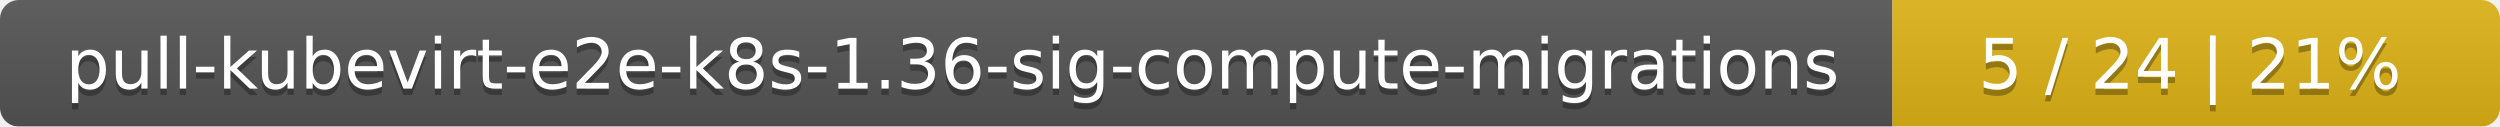
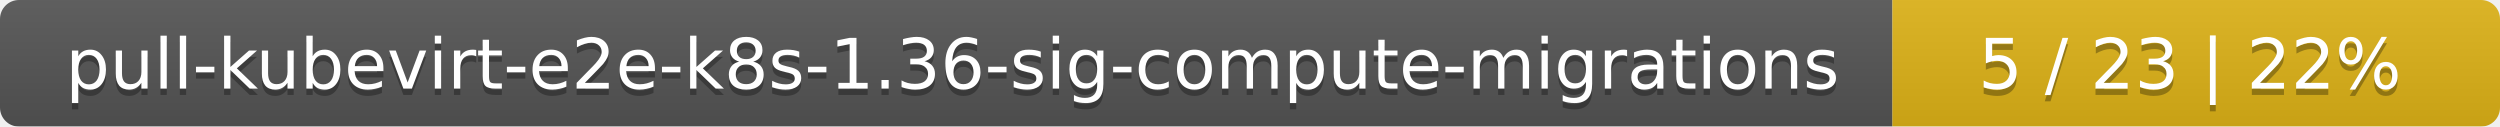
<svg xmlns="http://www.w3.org/2000/svg" width="395" height="20">
  <linearGradient id="smooth" x2="0" y2="100%">
    <stop offset="0" stop-color="#bbb" stop-opacity=".1" />
    <stop offset="1" stop-opacity=".1" />
  </linearGradient>
  <mask id="round">
    <rect width="395" height="20" rx="3" fill="#fff" />
  </mask>
  <g mask="url(#round)">
    <rect width="299" height="20" fill="#555" />
    <rect x="299" width="96" height="20" fill="#dfb317" />
    <rect width="395" height="20" fill="url(#smooth)" />
  </g>
  <g fill="#fff" text-anchor="middle" font-family="DejaVu Sans,Verdana,Geneva,sans-serif" font-size="11">
    <text x="150.5" y="15" fill="#010101" fill-opacity=".3">pull-kubevirt-e2e-k8s-1.36-sig-compute-migrations</text>
    <text x="150.5" y="14">pull-kubevirt-e2e-k8s-1.36-sig-compute-migrations</text>
-     <text x="346" y="15" fill="#010101" fill-opacity=".3">5 / 24    |    21%</text>
-     <text x="346" y="14">5 / 24    |    21%</text>
+     <text x="346" y="15" fill="#010101" fill-opacity=".3">5 / 23    |    22%</text>
+     <text x="346" y="14">5 / 23    |    22%</text>
  </g>
</svg>
